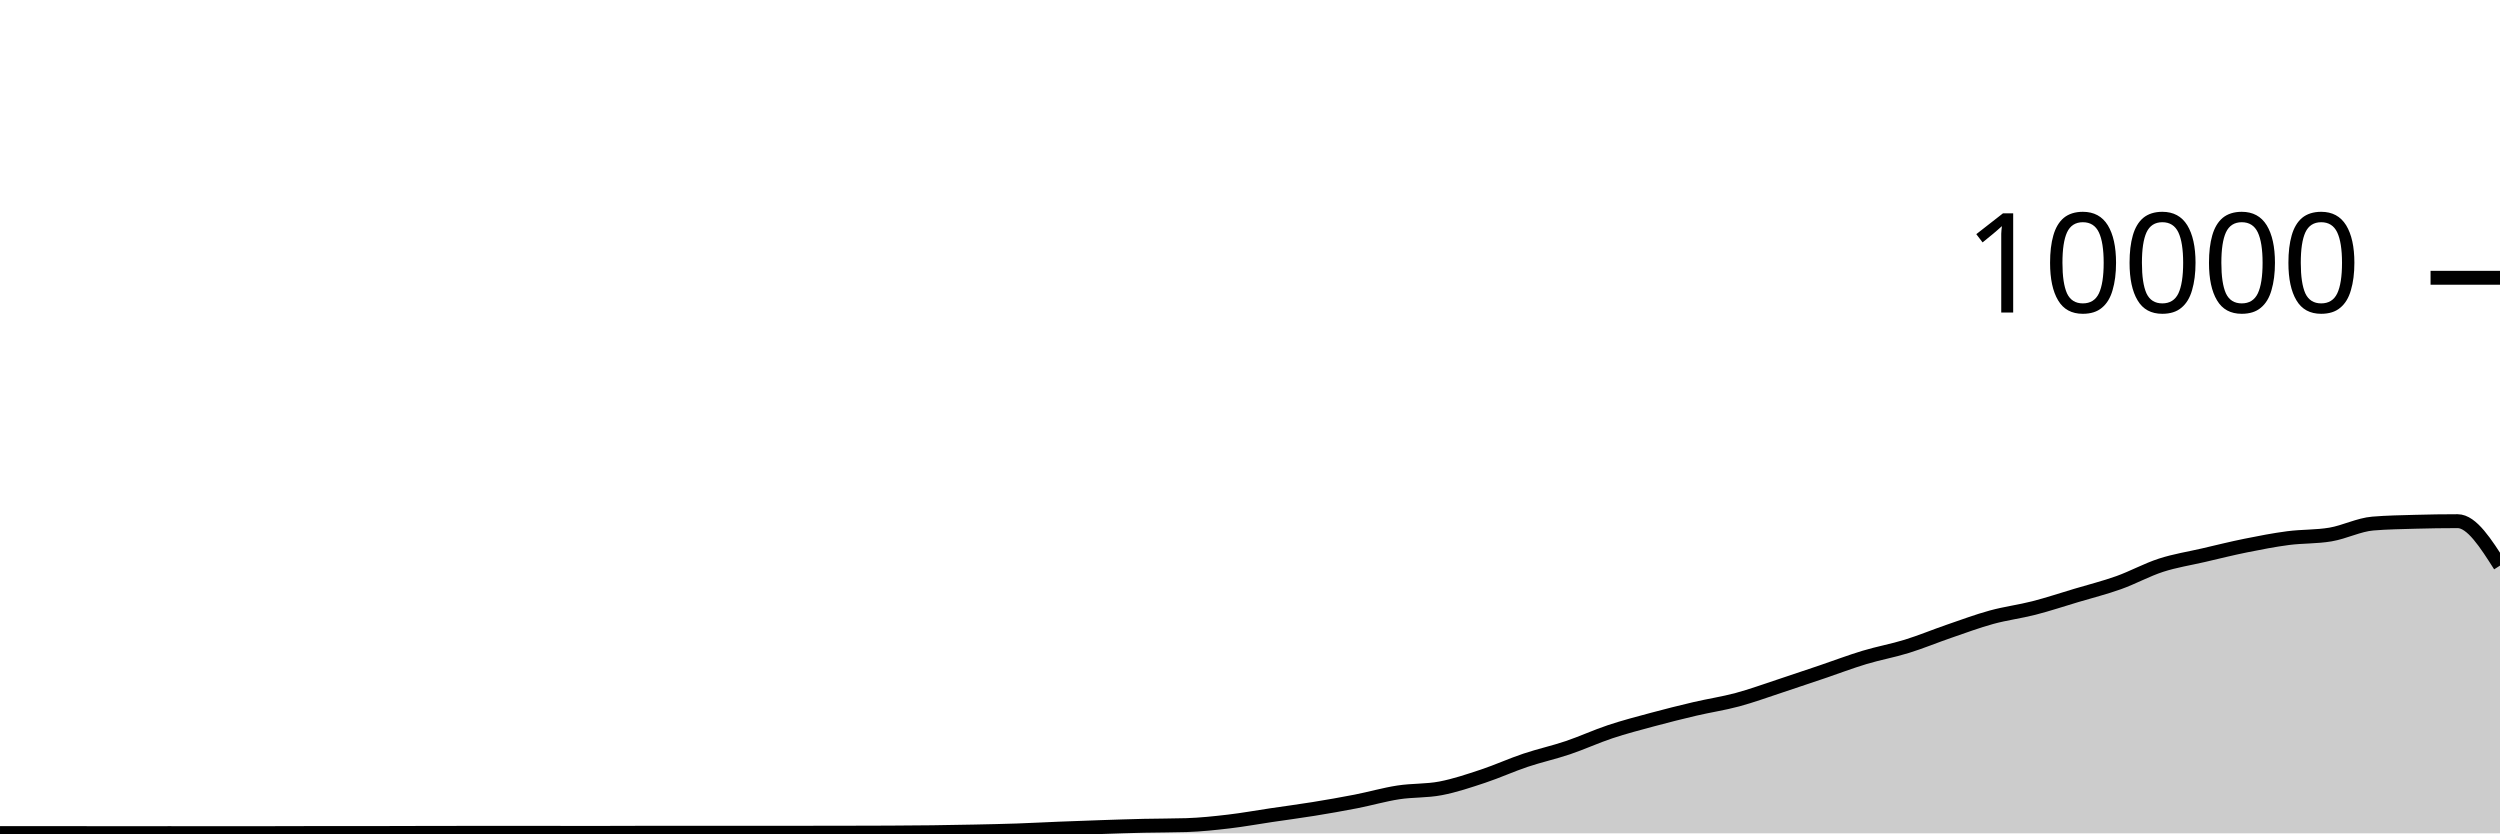
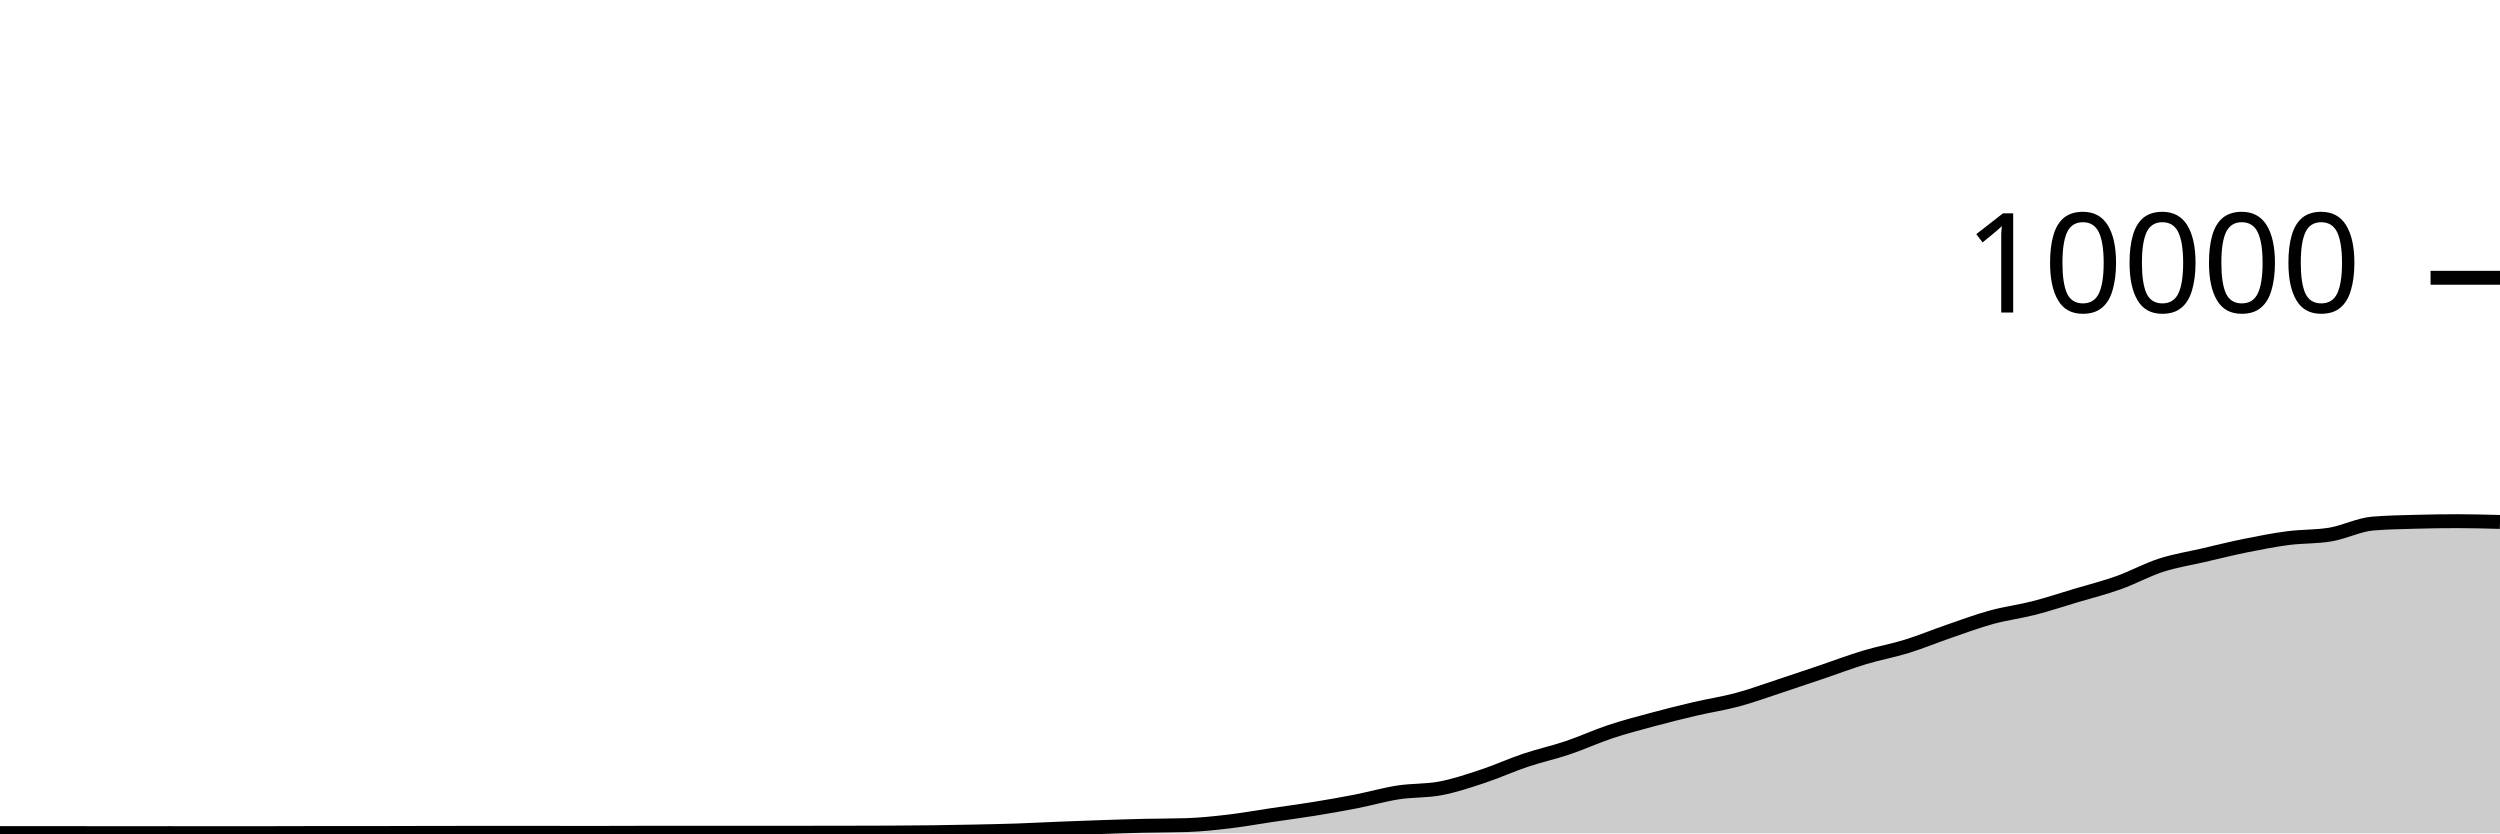
<svg xmlns="http://www.w3.org/2000/svg" viewBox="0 0 180 60">
  <g transform="translate(0,20)">
-     <path class="area" fill="rgba(0, 0, 0, 0.2)" d="M0,39.98C1.017,39.982,2.034,39.984,3.051,39.984C4.068,39.984,5.085,39.984,6.102,39.984C7.119,39.984,8.136,39.988,9.153,39.988C10.169,39.988,11.186,39.984,12.203,39.984C13.22,39.984,14.237,39.988,15.254,39.988C16.271,39.988,17.288,39.988,18.305,39.988C19.322,39.988,20.339,39.982,21.356,39.98C22.373,39.978,23.39,39.976,24.407,39.976C25.424,39.976,26.441,39.976,27.458,39.976C28.475,39.976,29.492,39.97,30.508,39.968C31.525,39.966,32.542,39.964,33.559,39.964C34.576,39.964,35.593,39.964,36.61,39.964C37.627,39.964,38.644,39.964,39.661,39.964C40.678,39.964,41.695,39.968,42.712,39.968C43.729,39.968,44.746,39.962,45.763,39.96C46.78,39.958,47.797,39.956,48.814,39.956C49.831,39.956,50.847,39.96,51.864,39.96C52.881,39.96,53.898,39.956,54.915,39.956C55.932,39.956,56.949,39.956,57.966,39.956C58.983,39.956,60,39.954,61.017,39.952C62.034,39.95,63.051,39.949,64.068,39.944C65.085,39.939,66.102,39.933,67.119,39.92C68.136,39.907,69.153,39.889,70.169,39.868C71.186,39.847,72.203,39.827,73.22,39.792C74.237,39.757,75.254,39.701,76.271,39.66C77.288,39.619,78.305,39.582,79.322,39.548C80.339,39.514,81.356,39.479,82.373,39.456C83.39,39.433,84.407,39.44,85.424,39.408C86.441,39.376,87.458,39.267,88.475,39.148C89.492,39.029,90.508,38.843,91.525,38.692C92.542,38.541,93.559,38.409,94.576,38.244C95.593,38.079,96.61,37.903,97.627,37.704C98.644,37.505,99.661,37.209,100.678,37.052C101.695,36.895,102.712,36.955,103.729,36.76C104.746,36.565,105.763,36.221,106.78,35.884C107.797,35.547,108.814,35.081,109.831,34.74C110.847,34.399,111.864,34.179,112.881,33.836C113.898,33.493,114.915,33.022,115.932,32.684C116.949,32.346,117.966,32.082,118.983,31.808C120,31.534,121.017,31.278,122.034,31.04C123.051,30.802,124.068,30.653,125.085,30.38C126.102,30.107,127.119,29.734,128.136,29.4C129.153,29.066,130.169,28.72,131.186,28.376C132.203,28.032,133.22,27.643,134.237,27.336C135.254,27.029,136.271,26.851,137.288,26.536C138.305,26.221,139.322,25.797,140.339,25.448C141.356,25.099,142.373,24.719,143.39,24.44C144.407,24.161,145.424,24.037,146.441,23.776C147.458,23.515,148.475,23.176,149.492,22.872C150.508,22.568,151.525,22.315,152.542,21.952C153.559,21.589,154.576,21.025,155.593,20.696C156.61,20.367,157.627,20.212,158.644,19.976C159.661,19.74,160.678,19.485,161.695,19.28C162.712,19.075,163.729,18.877,164.746,18.744C165.763,18.611,166.78,18.657,167.797,18.484C168.814,18.311,169.831,17.781,170.847,17.696C171.864,17.611,172.881,17.597,173.898,17.568C174.915,17.539,175.932,17.524,176.949,17.524C177.966,17.524,178.983,19.124,180,20.724L180,40C178.983,40,177.966,40,176.949,40C175.932,40,174.915,40,173.898,40C172.881,40,171.864,40,170.847,40C169.831,40,168.814,40,167.797,40C166.78,40,165.763,40,164.746,40C163.729,40,162.712,40,161.695,40C160.678,40,159.661,40,158.644,40C157.627,40,156.61,40,155.593,40C154.576,40,153.559,40,152.542,40C151.525,40,150.508,40,149.492,40C148.475,40,147.458,40,146.441,40C145.424,40,144.407,40,143.39,40C142.373,40,141.356,40,140.339,40C139.322,40,138.305,40,137.288,40C136.271,40,135.254,40,134.237,40C133.22,40,132.203,40,131.186,40C130.169,40,129.153,40,128.136,40C127.119,40,126.102,40,125.085,40C124.068,40,123.051,40,122.034,40C121.017,40,120,40,118.983,40C117.966,40,116.949,40,115.932,40C114.915,40,113.898,40,112.881,40C111.864,40,110.847,40,109.831,40C108.814,40,107.797,40,106.78,40C105.763,40,104.746,40,103.729,40C102.712,40,101.695,40,100.678,40C99.661,40,98.644,40,97.627,40C96.61,40,95.593,40,94.576,40C93.559,40,92.542,40,91.525,40C90.508,40,89.492,40,88.475,40C87.458,40,86.441,40,85.424,40C84.407,40,83.39,40,82.373,40C81.356,40,80.339,40,79.322,40C78.305,40,77.288,40,76.271,40C75.254,40,74.237,40,73.22,40C72.203,40,71.186,40,70.169,40C69.153,40,68.136,40,67.119,40C66.102,40,65.085,40,64.068,40C63.051,40,62.034,40,61.017,40C60,40,58.983,40,57.966,40C56.949,40,55.932,40,54.915,40C53.898,40,52.881,40,51.864,40C50.847,40,49.831,40,48.814,40C47.797,40,46.78,40,45.763,40C44.746,40,43.729,40,42.712,40C41.695,40,40.678,40,39.661,40C38.644,40,37.627,40,36.61,40C35.593,40,34.576,40,33.559,40C32.542,40,31.525,40,30.508,40C29.492,40,28.475,40,27.458,40C26.441,40,25.424,40,24.407,40C23.39,40,22.373,40,21.356,40C20.339,40,19.322,40,18.305,40C17.288,40,16.271,40,15.254,40C14.237,40,13.22,40,12.203,40C11.186,40,10.169,40,9.153,40C8.136,40,7.119,40,6.102,40C5.085,40,4.068,40,3.051,40C2.034,40,1.017,40,0,40Z" />
-     <path class="line" stroke="black" fill="none" d="M0,39.98C1.017,39.982,2.034,39.984,3.051,39.984C4.068,39.984,5.085,39.984,6.102,39.984C7.119,39.984,8.136,39.988,9.153,39.988C10.169,39.988,11.186,39.984,12.203,39.984C13.22,39.984,14.237,39.988,15.254,39.988C16.271,39.988,17.288,39.988,18.305,39.988C19.322,39.988,20.339,39.982,21.356,39.98C22.373,39.978,23.39,39.976,24.407,39.976C25.424,39.976,26.441,39.976,27.458,39.976C28.475,39.976,29.492,39.97,30.508,39.968C31.525,39.966,32.542,39.964,33.559,39.964C34.576,39.964,35.593,39.964,36.61,39.964C37.627,39.964,38.644,39.964,39.661,39.964C40.678,39.964,41.695,39.968,42.712,39.968C43.729,39.968,44.746,39.962,45.763,39.96C46.78,39.958,47.797,39.956,48.814,39.956C49.831,39.956,50.847,39.96,51.864,39.96C52.881,39.96,53.898,39.956,54.915,39.956C55.932,39.956,56.949,39.956,57.966,39.956C58.983,39.956,60,39.954,61.017,39.952C62.034,39.95,63.051,39.949,64.068,39.944C65.085,39.939,66.102,39.933,67.119,39.92C68.136,39.907,69.153,39.889,70.169,39.868C71.186,39.847,72.203,39.827,73.22,39.792C74.237,39.757,75.254,39.701,76.271,39.66C77.288,39.619,78.305,39.582,79.322,39.548C80.339,39.514,81.356,39.479,82.373,39.456C83.39,39.433,84.407,39.44,85.424,39.408C86.441,39.376,87.458,39.267,88.475,39.148C89.492,39.029,90.508,38.843,91.525,38.692C92.542,38.541,93.559,38.409,94.576,38.244C95.593,38.079,96.61,37.903,97.627,37.704C98.644,37.505,99.661,37.209,100.678,37.052C101.695,36.895,102.712,36.955,103.729,36.76C104.746,36.565,105.763,36.221,106.78,35.884C107.797,35.547,108.814,35.081,109.831,34.74C110.847,34.399,111.864,34.179,112.881,33.836C113.898,33.493,114.915,33.022,115.932,32.684C116.949,32.346,117.966,32.082,118.983,31.808C120,31.534,121.017,31.278,122.034,31.04C123.051,30.802,124.068,30.653,125.085,30.38C126.102,30.107,127.119,29.734,128.136,29.4C129.153,29.066,130.169,28.72,131.186,28.376C132.203,28.032,133.22,27.643,134.237,27.336C135.254,27.029,136.271,26.851,137.288,26.536C138.305,26.221,139.322,25.797,140.339,25.448C141.356,25.099,142.373,24.719,143.39,24.44C144.407,24.161,145.424,24.037,146.441,23.776C147.458,23.515,148.475,23.176,149.492,22.872C150.508,22.568,151.525,22.315,152.542,21.952C153.559,21.589,154.576,21.025,155.593,20.696C156.61,20.367,157.627,20.212,158.644,19.976C159.661,19.74,160.678,19.485,161.695,19.28C162.712,19.075,163.729,18.877,164.746,18.744C165.763,18.611,166.78,18.657,167.797,18.484C168.814,18.311,169.831,17.781,170.847,17.696C171.864,17.611,172.881,17.597,173.898,17.568C174.915,17.539,175.932,17.524,176.949,17.524C177.966,17.524,178.983,19.124,180,20.724" />
+     <path class="area" fill="rgba(0, 0, 0, 0.2)" d="M0,39.98C1.017,39.982,2.034,39.984,3.051,39.984C4.068,39.984,5.085,39.984,6.102,39.984C7.119,39.984,8.136,39.988,9.153,39.988C10.169,39.988,11.186,39.984,12.203,39.984C13.22,39.984,14.237,39.988,15.254,39.988C16.271,39.988,17.288,39.988,18.305,39.988C19.322,39.988,20.339,39.982,21.356,39.98C22.373,39.978,23.39,39.976,24.407,39.976C25.424,39.976,26.441,39.976,27.458,39.976C28.475,39.976,29.492,39.97,30.508,39.968C31.525,39.966,32.542,39.964,33.559,39.964C34.576,39.964,35.593,39.964,36.61,39.964C37.627,39.964,38.644,39.964,39.661,39.964C40.678,39.964,41.695,39.968,42.712,39.968C43.729,39.968,44.746,39.962,45.763,39.96C46.78,39.958,47.797,39.956,48.814,39.956C49.831,39.956,50.847,39.96,51.864,39.96C52.881,39.96,53.898,39.956,54.915,39.956C55.932,39.956,56.949,39.956,57.966,39.956C58.983,39.956,60,39.954,61.017,39.952C62.034,39.95,63.051,39.949,64.068,39.944C65.085,39.939,66.102,39.933,67.119,39.92C68.136,39.907,69.153,39.889,70.169,39.868C71.186,39.847,72.203,39.827,73.22,39.792C74.237,39.757,75.254,39.701,76.271,39.66C77.288,39.619,78.305,39.582,79.322,39.548C80.339,39.514,81.356,39.479,82.373,39.456C83.39,39.433,84.407,39.44,85.424,39.408C86.441,39.376,87.458,39.267,88.475,39.148C89.492,39.029,90.508,38.843,91.525,38.692C92.542,38.541,93.559,38.409,94.576,38.244C95.593,38.079,96.61,37.903,97.627,37.704C98.644,37.505,99.661,37.209,100.678,37.052C101.695,36.895,102.712,36.955,103.729,36.76C104.746,36.565,105.763,36.221,106.78,35.884C107.797,35.547,108.814,35.081,109.831,34.74C110.847,34.399,111.864,34.179,112.881,33.836C113.898,33.493,114.915,33.022,115.932,32.684C116.949,32.346,117.966,32.082,118.983,31.808C120,31.534,121.017,31.278,122.034,31.04C123.051,30.802,124.068,30.653,125.085,30.38C126.102,30.107,127.119,29.734,128.136,29.4C129.153,29.066,130.169,28.72,131.186,28.376C132.203,28.032,133.22,27.643,134.237,27.336C135.254,27.029,136.271,26.851,137.288,26.536C138.305,26.221,139.322,25.797,140.339,25.448C141.356,25.099,142.373,24.719,143.39,24.44C144.407,24.161,145.424,24.037,146.441,23.776C147.458,23.515,148.475,23.176,149.492,22.872C150.508,22.568,151.525,22.315,152.542,21.952C153.559,21.589,154.576,21.025,155.593,20.696C156.61,20.367,157.627,20.212,158.644,19.976C159.661,19.74,160.678,19.485,161.695,19.28C162.712,19.075,163.729,18.877,164.746,18.744C165.763,18.611,166.78,18.657,167.797,18.484C168.814,18.311,169.831,17.781,170.847,17.696C171.864,17.611,172.881,17.597,173.898,17.568C174.915,17.539,175.932,17.524,176.949,17.524C177.966,17.524,178.983,17.552,180,17.58L180,40C178.983,40,177.966,40,176.949,40C175.932,40,174.915,40,173.898,40C172.881,40,171.864,40,170.847,40C169.831,40,168.814,40,167.797,40C166.78,40,165.763,40,164.746,40C163.729,40,162.712,40,161.695,40C160.678,40,159.661,40,158.644,40C157.627,40,156.61,40,155.593,40C154.576,40,153.559,40,152.542,40C151.525,40,150.508,40,149.492,40C148.475,40,147.458,40,146.441,40C145.424,40,144.407,40,143.39,40C142.373,40,141.356,40,140.339,40C139.322,40,138.305,40,137.288,40C136.271,40,135.254,40,134.237,40C133.22,40,132.203,40,131.186,40C130.169,40,129.153,40,128.136,40C127.119,40,126.102,40,125.085,40C124.068,40,123.051,40,122.034,40C121.017,40,120,40,118.983,40C117.966,40,116.949,40,115.932,40C114.915,40,113.898,40,112.881,40C111.864,40,110.847,40,109.831,40C108.814,40,107.797,40,106.78,40C105.763,40,104.746,40,103.729,40C102.712,40,101.695,40,100.678,40C99.661,40,98.644,40,97.627,40C96.61,40,95.593,40,94.576,40C93.559,40,92.542,40,91.525,40C90.508,40,89.492,40,88.475,40C87.458,40,86.441,40,85.424,40C84.407,40,83.39,40,82.373,40C81.356,40,80.339,40,79.322,40C78.305,40,77.288,40,76.271,40C75.254,40,74.237,40,73.22,40C72.203,40,71.186,40,70.169,40C69.153,40,68.136,40,67.119,40C66.102,40,65.085,40,64.068,40C63.051,40,62.034,40,61.017,40C60,40,58.983,40,57.966,40C56.949,40,55.932,40,54.915,40C53.898,40,52.881,40,51.864,40C50.847,40,49.831,40,48.814,40C47.797,40,46.78,40,45.763,40C44.746,40,43.729,40,42.712,40C41.695,40,40.678,40,39.661,40C38.644,40,37.627,40,36.61,40C35.593,40,34.576,40,33.559,40C32.542,40,31.525,40,30.508,40C29.492,40,28.475,40,27.458,40C26.441,40,25.424,40,24.407,40C23.39,40,22.373,40,21.356,40C20.339,40,19.322,40,18.305,40C17.288,40,16.271,40,15.254,40C14.237,40,13.22,40,12.203,40C11.186,40,10.169,40,9.153,40C8.136,40,7.119,40,6.102,40C5.085,40,4.068,40,3.051,40C2.034,40,1.017,40,0,40Z" />
+     <path class="line" stroke="black" fill="none" d="M0,39.98C1.017,39.982,2.034,39.984,3.051,39.984C4.068,39.984,5.085,39.984,6.102,39.984C7.119,39.984,8.136,39.988,9.153,39.988C10.169,39.988,11.186,39.984,12.203,39.984C13.22,39.984,14.237,39.988,15.254,39.988C16.271,39.988,17.288,39.988,18.305,39.988C19.322,39.988,20.339,39.982,21.356,39.98C22.373,39.978,23.39,39.976,24.407,39.976C25.424,39.976,26.441,39.976,27.458,39.976C28.475,39.976,29.492,39.97,30.508,39.968C31.525,39.966,32.542,39.964,33.559,39.964C34.576,39.964,35.593,39.964,36.61,39.964C37.627,39.964,38.644,39.964,39.661,39.964C40.678,39.964,41.695,39.968,42.712,39.968C43.729,39.968,44.746,39.962,45.763,39.96C46.78,39.958,47.797,39.956,48.814,39.956C49.831,39.956,50.847,39.96,51.864,39.96C52.881,39.96,53.898,39.956,54.915,39.956C55.932,39.956,56.949,39.956,57.966,39.956C58.983,39.956,60,39.954,61.017,39.952C62.034,39.95,63.051,39.949,64.068,39.944C65.085,39.939,66.102,39.933,67.119,39.92C68.136,39.907,69.153,39.889,70.169,39.868C71.186,39.847,72.203,39.827,73.22,39.792C74.237,39.757,75.254,39.701,76.271,39.66C77.288,39.619,78.305,39.582,79.322,39.548C80.339,39.514,81.356,39.479,82.373,39.456C83.39,39.433,84.407,39.44,85.424,39.408C86.441,39.376,87.458,39.267,88.475,39.148C89.492,39.029,90.508,38.843,91.525,38.692C92.542,38.541,93.559,38.409,94.576,38.244C95.593,38.079,96.61,37.903,97.627,37.704C98.644,37.505,99.661,37.209,100.678,37.052C101.695,36.895,102.712,36.955,103.729,36.76C104.746,36.565,105.763,36.221,106.78,35.884C107.797,35.547,108.814,35.081,109.831,34.74C110.847,34.399,111.864,34.179,112.881,33.836C113.898,33.493,114.915,33.022,115.932,32.684C116.949,32.346,117.966,32.082,118.983,31.808C120,31.534,121.017,31.278,122.034,31.04C123.051,30.802,124.068,30.653,125.085,30.38C126.102,30.107,127.119,29.734,128.136,29.4C129.153,29.066,130.169,28.72,131.186,28.376C132.203,28.032,133.22,27.643,134.237,27.336C135.254,27.029,136.271,26.851,137.288,26.536C138.305,26.221,139.322,25.797,140.339,25.448C141.356,25.099,142.373,24.719,143.39,24.44C144.407,24.161,145.424,24.037,146.441,23.776C147.458,23.515,148.475,23.176,149.492,22.872C150.508,22.568,151.525,22.315,152.542,21.952C153.559,21.589,154.576,21.025,155.593,20.696C156.61,20.367,157.627,20.212,158.644,19.976C159.661,19.74,160.678,19.485,161.695,19.28C162.712,19.075,163.729,18.877,164.746,18.744C165.763,18.611,166.78,18.657,167.797,18.484C168.814,18.311,169.831,17.781,170.847,17.696C171.864,17.611,172.881,17.597,173.898,17.568C174.915,17.539,175.932,17.524,176.949,17.524C177.966,17.524,178.983,17.552,180,17.58" />
    <path class="axis-ceiling" stroke-width="1" stroke="black" fill="none" d="M175,0L180,0" />
    <text class="axis-ceiling-label" font-family="sans-serif" text-anchor="end" font-size="10px" x="170" y="2.5">10000</text>
  </g>
</svg>
